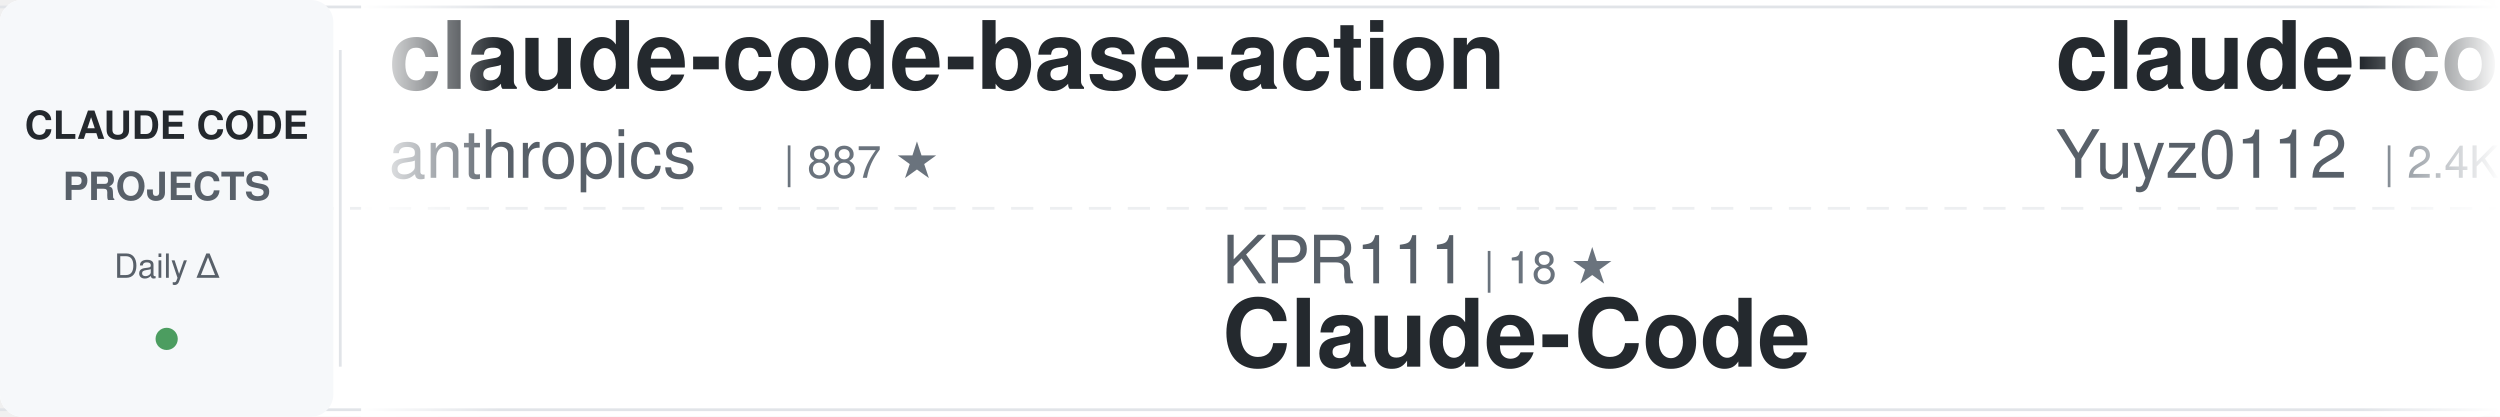
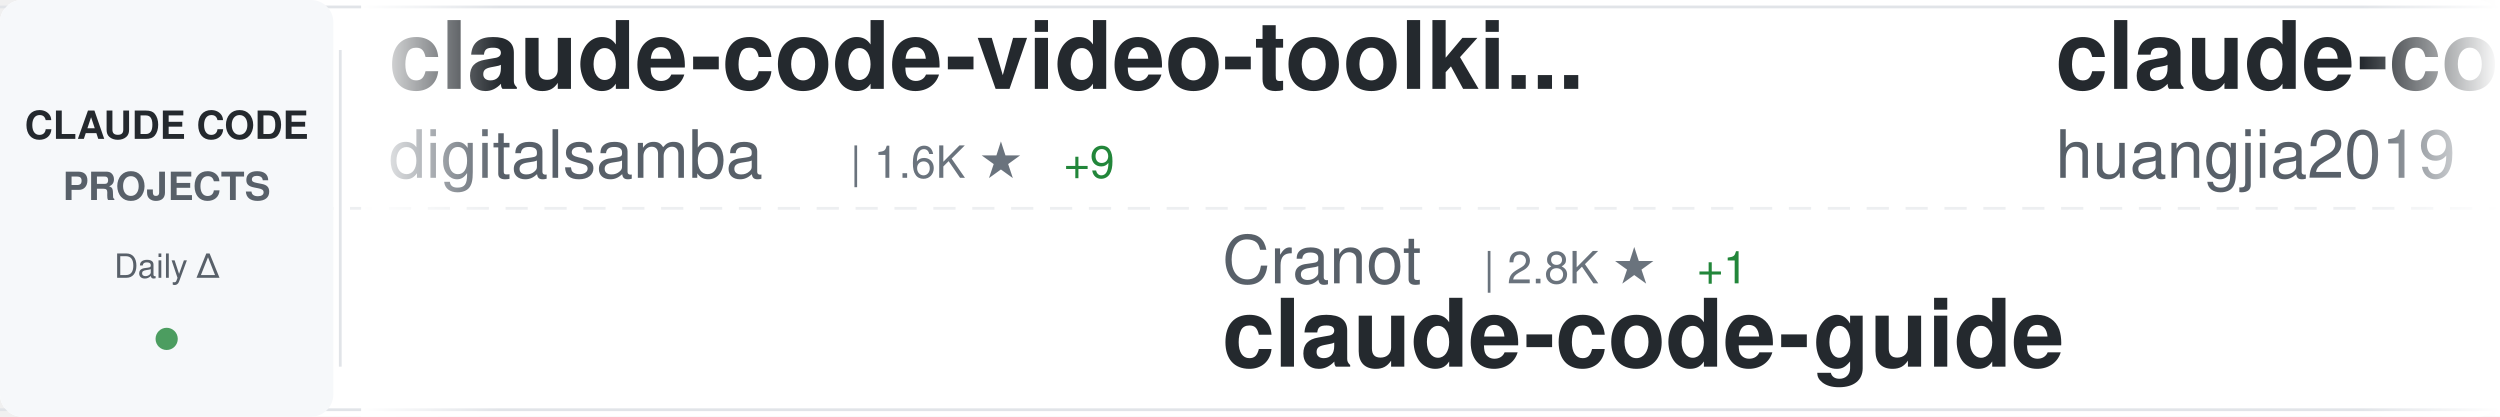
<svg xmlns="http://www.w3.org/2000/svg" width="900" height="150">
  <defs>
    <linearGradient id="awesomeLeftFade" x1="0%" y1="0%" x2="100%" y2="0%">
      <stop offset="0%" style="stop-color:#ffffff;stop-opacity:1" />
      <stop offset="100%" style="stop-color:#ffffff;stop-opacity:0" />
    </linearGradient>
    <linearGradient id="awesomeRightFade" x1="0%" y1="0%" x2="100%" y2="0%">
      <stop offset="0%" style="stop-color:#ffffff;stop-opacity:0" />
      <stop offset="100%" style="stop-color:#ffffff;stop-opacity:1" />
    </linearGradient>
  </defs>
  <rect width="900" height="150" fill="#ffffff" rx="8" />
  <rect x="0" y="2" width="900" height="1" fill="#e1e4e8" />
  <rect x="0" y="147" width="900" height="1" fill="#e1e4e8" />
  <line x1="0" y1="75" x2="900" y2="75" stroke="#e1e4e8" stroke-width="1" stroke-dasharray="8 6" opacity="0.6" />
  <rect x="0" y="0" width="120" height="150" fill="#f6f8fa" rx="8" />
  <text x="60" y="50" font-family="-apple-system, BlinkMacSystemFont, 'Segoe UI', Helvetica, Arial, sans-serif" font-size="14" font-weight="600" fill="#24292e" text-anchor="middle">CLAUDE CODE</text>
  <text x="60" y="72" font-family="-apple-system, BlinkMacSystemFont, 'Segoe UI', Helvetica, Arial, sans-serif" font-size="14" font-weight="600" fill="#586069" text-anchor="middle">PROJECTS</text>
  <text x="60" y="100" font-family="-apple-system, BlinkMacSystemFont, 'Segoe UI', Helvetica, Arial, sans-serif" font-size="12" font-weight="500" fill="#586069" text-anchor="middle">Daily Δ</text>
  <circle cx="60" cy="122" r="4" fill="#22863a" opacity="0.8" />
  <rect x="122" y="18" width="1" height="114" fill="#e1e4e8" />
  <clipPath id="awesomeTickerClip">
    <rect x="130" y="0" width="770" height="150" />
  </clipPath>
  <g clip-path="url(#awesomeTickerClip)">
    <g id="awesomeTickerItems">
      <animateTransform attributeName="transform" attributeType="XML" type="translate" from="0 0" to="-3000 0" dur="54s" repeatCount="indefinite" />
      <g transform="translate(0, 0)">
-         <text x="140" y="32" font-family="-apple-system, BlinkMacSystemFont, 'Segoe UI', Helvetica, Arial, sans-serif" font-size="34" font-weight="600" fill="#24292e">claude-code-base-action</text>
-         <text x="140" y="64" font-family="-apple-system, BlinkMacSystemFont, 'Segoe UI', Helvetica, Arial, sans-serif" font-size="24" font-weight="400" fill="#586069">anthropics</text>
-         <text x="282" y="64" font-family="-apple-system, BlinkMacSystemFont, 'Segoe UI', Helvetica, Arial, sans-serif" font-size="16" font-weight="500" fill="#6a737d">| 887 ★</text>
+         <text x="140" y="32" font-family="-apple-system, BlinkMacSystemFont, 'Segoe UI', Helvetica, Arial, sans-serif" font-size="34" font-weight="600" fill="#24292e">claude-code-video-toolki...</text>
+         <text x="140" y="64" font-family="-apple-system, BlinkMacSystemFont, 'Segoe UI', Helvetica, Arial, sans-serif" font-size="24" font-weight="400" fill="#586069">digitalsamba</text>
+         <text x="306" y="64" font-family="-apple-system, BlinkMacSystemFont, 'Segoe UI', Helvetica, Arial, sans-serif" font-size="16" font-weight="500" fill="#6a737d">| 1.6K ★</text>
+         <text x="383" y="64" font-family="-apple-system, BlinkMacSystemFont, 'Segoe UI', Helvetica, Arial, sans-serif" font-size="16" font-weight="500" fill="#22863a"> +9</text>
      </g>
      <g transform="translate(300, 0)">
-         <text x="140" y="102" font-family="-apple-system, BlinkMacSystemFont, 'Segoe UI', Helvetica, Arial, sans-serif" font-size="24" font-weight="400" fill="#586069">KPR111</text>
-         <text x="234" y="102" font-family="-apple-system, BlinkMacSystemFont, 'Segoe UI', Helvetica, Arial, sans-serif" font-size="16" font-weight="500" fill="#6a737d">| 18 ★</text>
-         <text x="140" y="132" font-family="-apple-system, BlinkMacSystemFont, 'Segoe UI', Helvetica, Arial, sans-serif" font-size="34" font-weight="600" fill="#24292e">Claude-Code</text>
+         <text x="140" y="102" font-family="-apple-system, BlinkMacSystemFont, 'Segoe UI', Helvetica, Arial, sans-serif" font-size="24" font-weight="400" fill="#586069">Cranot</text>
+         <text x="234" y="102" font-family="-apple-system, BlinkMacSystemFont, 'Segoe UI', Helvetica, Arial, sans-serif" font-size="16" font-weight="500" fill="#6a737d">| 2.8K ★</text>
+         <text x="311" y="102" font-family="-apple-system, BlinkMacSystemFont, 'Segoe UI', Helvetica, Arial, sans-serif" font-size="16" font-weight="500" fill="#22863a"> +1</text>
+         <text x="140" y="132" font-family="-apple-system, BlinkMacSystemFont, 'Segoe UI', Helvetica, Arial, sans-serif" font-size="34" font-weight="600" fill="#24292e">claude-code-guide</text>
      </g>
      <g transform="translate(600, 0)">
-         <text x="140" y="32" font-family="-apple-system, BlinkMacSystemFont, 'Segoe UI', Helvetica, Arial, sans-serif" font-size="34" font-weight="600" fill="#24292e">claude-code-reverse</text>
-         <text x="140" y="64" font-family="-apple-system, BlinkMacSystemFont, 'Segoe UI', Helvetica, Arial, sans-serif" font-size="24" font-weight="400" fill="#586069">Yuyz0112</text>
-         <text x="258" y="64" font-family="-apple-system, BlinkMacSystemFont, 'Segoe UI', Helvetica, Arial, sans-serif" font-size="16" font-weight="500" fill="#6a737d">| 2.4K ★</text>
-         <text x="335" y="64" font-family="-apple-system, BlinkMacSystemFont, 'Segoe UI', Helvetica, Arial, sans-serif" font-size="16" font-weight="500" fill="#22863a"> +1</text>
+         <text x="140" y="32" font-family="-apple-system, BlinkMacSystemFont, 'Segoe UI', Helvetica, Arial, sans-serif" font-size="34" font-weight="600" fill="#24292e">claude-code-engineering</text>
+         <text x="140" y="64" font-family="-apple-system, BlinkMacSystemFont, 'Segoe UI', Helvetica, Arial, sans-serif" font-size="24" font-weight="400" fill="#586069">huangjia2019</text>
+         <text x="306" y="64" font-family="-apple-system, BlinkMacSystemFont, 'Segoe UI', Helvetica, Arial, sans-serif" font-size="16" font-weight="500" fill="#6a737d">| 890 ★</text>
+         <text x="374" y="64" font-family="-apple-system, BlinkMacSystemFont, 'Segoe UI', Helvetica, Arial, sans-serif" font-size="16" font-weight="500" fill="#22863a"> +9</text>
      </g>
      <g transform="translate(900, 0)">
-         <text x="140" y="102" font-family="-apple-system, BlinkMacSystemFont, 'Segoe UI', Helvetica, Arial, sans-serif" font-size="24" font-weight="400" fill="#586069">lorryjovens-hub</text>
-         <text x="342" y="102" font-family="-apple-system, BlinkMacSystemFont, 'Segoe UI', Helvetica, Arial, sans-serif" font-size="16" font-weight="500" fill="#6a737d">| 1.6K ★</text>
-         <text x="140" y="132" font-family="-apple-system, BlinkMacSystemFont, 'Segoe UI', Helvetica, Arial, sans-serif" font-size="34" font-weight="600" fill="#24292e">claude-code-rust</text>
+         <text x="140" y="102" font-family="-apple-system, BlinkMacSystemFont, 'Segoe UI', Helvetica, Arial, sans-serif" font-size="24" font-weight="400" fill="#586069">router-for-me</text>
+         <text x="318" y="102" font-family="-apple-system, BlinkMacSystemFont, 'Segoe UI', Helvetica, Arial, sans-serif" font-size="16" font-weight="500" fill="#6a737d">| 38.5K ★</text>
+         <text x="404" y="102" font-family="-apple-system, BlinkMacSystemFont, 'Segoe UI', Helvetica, Arial, sans-serif" font-size="16" font-weight="500" fill="#22863a"> +86</text>
+         <text x="140" y="132" font-family="-apple-system, BlinkMacSystemFont, 'Segoe UI', Helvetica, Arial, sans-serif" font-size="34" font-weight="600" fill="#24292e">CLIProxyAPI</text>
      </g>
      <g transform="translate(1200, 0)">
-         <text x="140" y="32" font-family="-apple-system, BlinkMacSystemFont, 'Segoe UI', Helvetica, Arial, sans-serif" font-size="34" font-weight="600" fill="#24292e">claude-code-source</text>
-         <text x="140" y="64" font-family="-apple-system, BlinkMacSystemFont, 'Segoe UI', Helvetica, Arial, sans-serif" font-size="24" font-weight="400" fill="#586069">AprilNEA</text>
-         <text x="258" y="64" font-family="-apple-system, BlinkMacSystemFont, 'Segoe UI', Helvetica, Arial, sans-serif" font-size="16" font-weight="500" fill="#6a737d">| 387 ★</text>
+         <text x="140" y="32" font-family="-apple-system, BlinkMacSystemFont, 'Segoe UI', Helvetica, Arial, sans-serif" font-size="34" font-weight="600" fill="#24292e">claude-code-telegram</text>
+         <text x="140" y="64" font-family="-apple-system, BlinkMacSystemFont, 'Segoe UI', Helvetica, Arial, sans-serif" font-size="24" font-weight="400" fill="#586069">RichardAtCT</text>
+         <text x="294" y="64" font-family="-apple-system, BlinkMacSystemFont, 'Segoe UI', Helvetica, Arial, sans-serif" font-size="16" font-weight="500" fill="#6a737d">| 2.7K ★</text>
+         <text x="371" y="64" font-family="-apple-system, BlinkMacSystemFont, 'Segoe UI', Helvetica, Arial, sans-serif" font-size="16" font-weight="500" fill="#22863a"> +2</text>
      </g>
      <g transform="translate(1500, 0)">
-         <text x="140" y="102" font-family="-apple-system, BlinkMacSystemFont, 'Segoe UI', Helvetica, Arial, sans-serif" font-size="24" font-weight="400" fill="#586069">lst97</text>
-         <text x="222" y="102" font-family="-apple-system, BlinkMacSystemFont, 'Segoe UI', Helvetica, Arial, sans-serif" font-size="16" font-weight="500" fill="#6a737d">| 1.6K ★</text>
-         <text x="140" y="132" font-family="-apple-system, BlinkMacSystemFont, 'Segoe UI', Helvetica, Arial, sans-serif" font-size="34" font-weight="600" fill="#24292e">claude-code-sub-agents</text>
+         <text x="140" y="102" font-family="-apple-system, BlinkMacSystemFont, 'Segoe UI', Helvetica, Arial, sans-serif" font-size="24" font-weight="400" fill="#586069">Alishahryar1</text>
+         <text x="306" y="102" font-family="-apple-system, BlinkMacSystemFont, 'Segoe UI', Helvetica, Arial, sans-serif" font-size="16" font-weight="500" fill="#6a737d">| 37.1K ★</text>
+         <text x="392" y="102" font-family="-apple-system, BlinkMacSystemFont, 'Segoe UI', Helvetica, Arial, sans-serif" font-size="16" font-weight="500" fill="#22863a"> +164</text>
+         <text x="140" y="132" font-family="-apple-system, BlinkMacSystemFont, 'Segoe UI', Helvetica, Arial, sans-serif" font-size="34" font-weight="600" fill="#24292e">free-claude-code</text>
      </g>
      <g transform="translate(1800, 0)">
-         <text x="140" y="32" font-family="-apple-system, BlinkMacSystemFont, 'Segoe UI', Helvetica, Arial, sans-serif" font-size="34" font-weight="600" fill="#24292e">claude-code-action</text>
-         <text x="140" y="64" font-family="-apple-system, BlinkMacSystemFont, 'Segoe UI', Helvetica, Arial, sans-serif" font-size="24" font-weight="400" fill="#586069">anthropics</text>
-         <text x="282" y="64" font-family="-apple-system, BlinkMacSystemFont, 'Segoe UI', Helvetica, Arial, sans-serif" font-size="16" font-weight="500" fill="#6a737d">| 8.1K ★</text>
-         <text x="359" y="64" font-family="-apple-system, BlinkMacSystemFont, 'Segoe UI', Helvetica, Arial, sans-serif" font-size="16" font-weight="500" fill="#22863a"> +10</text>
+         <text x="140" y="32" font-family="-apple-system, BlinkMacSystemFont, 'Segoe UI', Helvetica, Arial, sans-serif" font-size="34" font-weight="600" fill="#24292e">claude-code-system-promp...</text>
+         <text x="140" y="64" font-family="-apple-system, BlinkMacSystemFont, 'Segoe UI', Helvetica, Arial, sans-serif" font-size="24" font-weight="400" fill="#586069">Piebald-AI</text>
+         <text x="282" y="64" font-family="-apple-system, BlinkMacSystemFont, 'Segoe UI', Helvetica, Arial, sans-serif" font-size="16" font-weight="500" fill="#6a737d">| 11.4K ★</text>
+         <text x="368" y="64" font-family="-apple-system, BlinkMacSystemFont, 'Segoe UI', Helvetica, Arial, sans-serif" font-size="16" font-weight="500" fill="#22863a"> +28</text>
      </g>
      <g transform="translate(2100, 0)">
-         <text x="140" y="102" font-family="-apple-system, BlinkMacSystemFont, 'Segoe UI', Helvetica, Arial, sans-serif" font-size="24" font-weight="400" fill="#586069">anthropics</text>
-         <text x="282" y="102" font-family="-apple-system, BlinkMacSystemFont, 'Segoe UI', Helvetica, Arial, sans-serif" font-size="16" font-weight="500" fill="#6a737d">| 5.4K ★</text>
-         <text x="359" y="102" font-family="-apple-system, BlinkMacSystemFont, 'Segoe UI', Helvetica, Arial, sans-serif" font-size="16" font-weight="500" fill="#22863a"> +7</text>
-         <text x="140" y="132" font-family="-apple-system, BlinkMacSystemFont, 'Segoe UI', Helvetica, Arial, sans-serif" font-size="34" font-weight="600" fill="#24292e">claude-code-security-rev...</text>
+         <text x="140" y="102" font-family="-apple-system, BlinkMacSystemFont, 'Segoe UI', Helvetica, Arial, sans-serif" font-size="24" font-weight="400" fill="#586069">fuergaosi233</text>
+         <text x="306" y="102" font-family="-apple-system, BlinkMacSystemFont, 'Segoe UI', Helvetica, Arial, sans-serif" font-size="16" font-weight="500" fill="#6a737d">| 2.7K ★</text>
+         <text x="383" y="102" font-family="-apple-system, BlinkMacSystemFont, 'Segoe UI', Helvetica, Arial, sans-serif" font-size="16" font-weight="500" fill="#22863a"> +4</text>
+         <text x="140" y="132" font-family="-apple-system, BlinkMacSystemFont, 'Segoe UI', Helvetica, Arial, sans-serif" font-size="34" font-weight="600" fill="#24292e">claude-code-proxy</text>
      </g>
      <g transform="translate(2400, 0)">
-         <text x="140" y="32" font-family="-apple-system, BlinkMacSystemFont, 'Segoe UI', Helvetica, Arial, sans-serif" font-size="34" font-weight="600" fill="#24292e">claude-code-settings</text>
-         <text x="140" y="64" font-family="-apple-system, BlinkMacSystemFont, 'Segoe UI', Helvetica, Arial, sans-serif" font-size="24" font-weight="400" fill="#586069">feiskyer</text>
-         <text x="258" y="64" font-family="-apple-system, BlinkMacSystemFont, 'Segoe UI', Helvetica, Arial, sans-serif" font-size="16" font-weight="500" fill="#6a737d">| 1.6K ★</text>
-         <text x="335" y="64" font-family="-apple-system, BlinkMacSystemFont, 'Segoe UI', Helvetica, Arial, sans-serif" font-size="16" font-weight="500" fill="#22863a"> +2</text>
+         <text x="140" y="32" font-family="-apple-system, BlinkMacSystemFont, 'Segoe UI', Helvetica, Arial, sans-serif" font-size="34" font-weight="600" fill="#24292e">claude-coder</text>
+         <text x="140" y="64" font-family="-apple-system, BlinkMacSystemFont, 'Segoe UI', Helvetica, Arial, sans-serif" font-size="24" font-weight="400" fill="#586069">kodu-ai</text>
+         <text x="246" y="64" font-family="-apple-system, BlinkMacSystemFont, 'Segoe UI', Helvetica, Arial, sans-serif" font-size="16" font-weight="500" fill="#6a737d">| 5.3K ★</text>
      </g>
      <g transform="translate(2700, 0)">
-         <text x="140" y="102" font-family="-apple-system, BlinkMacSystemFont, 'Segoe UI', Helvetica, Arial, sans-serif" font-size="24" font-weight="400" fill="#586069">Chachamaru127</text>
-         <text x="318" y="102" font-family="-apple-system, BlinkMacSystemFont, 'Segoe UI', Helvetica, Arial, sans-serif" font-size="16" font-weight="500" fill="#6a737d">| 2.9K ★</text>
-         <text x="395" y="102" font-family="-apple-system, BlinkMacSystemFont, 'Segoe UI', Helvetica, Arial, sans-serif" font-size="16" font-weight="500" fill="#22863a"> +5</text>
-         <text x="140" y="132" font-family="-apple-system, BlinkMacSystemFont, 'Segoe UI', Helvetica, Arial, sans-serif" font-size="34" font-weight="600" fill="#24292e">claude-code-harness</text>
+         <text x="140" y="102" font-family="-apple-system, BlinkMacSystemFont, 'Segoe UI', Helvetica, Arial, sans-serif" font-size="24" font-weight="400" fill="#586069">multica-ai</text>
+         <text x="282" y="102" font-family="-apple-system, BlinkMacSystemFont, 'Segoe UI', Helvetica, Arial, sans-serif" font-size="16" font-weight="500" fill="#6a737d">| 182.7K ★</text>
+         <text x="377" y="102" font-family="-apple-system, BlinkMacSystemFont, 'Segoe UI', Helvetica, Arial, sans-serif" font-size="16" font-weight="500" fill="#22863a"> +646</text>
+         <text x="140" y="132" font-family="-apple-system, BlinkMacSystemFont, 'Segoe UI', Helvetica, Arial, sans-serif" font-size="34" font-weight="600" fill="#24292e">andrej-karpathy-skills</text>
      </g>
      <g transform="translate(3000, 0)">
-         <text x="140" y="32" font-family="-apple-system, BlinkMacSystemFont, 'Segoe UI', Helvetica, Arial, sans-serif" font-size="34" font-weight="600" fill="#24292e">claude-code-base-action</text>
-         <text x="140" y="64" font-family="-apple-system, BlinkMacSystemFont, 'Segoe UI', Helvetica, Arial, sans-serif" font-size="24" font-weight="400" fill="#586069">anthropics</text>
-         <text x="282" y="64" font-family="-apple-system, BlinkMacSystemFont, 'Segoe UI', Helvetica, Arial, sans-serif" font-size="16" font-weight="500" fill="#6a737d">| 887 ★</text>
+         <text x="140" y="32" font-family="-apple-system, BlinkMacSystemFont, 'Segoe UI', Helvetica, Arial, sans-serif" font-size="34" font-weight="600" fill="#24292e">claude-code-video-toolki...</text>
+         <text x="140" y="64" font-family="-apple-system, BlinkMacSystemFont, 'Segoe UI', Helvetica, Arial, sans-serif" font-size="24" font-weight="400" fill="#586069">digitalsamba</text>
+         <text x="306" y="64" font-family="-apple-system, BlinkMacSystemFont, 'Segoe UI', Helvetica, Arial, sans-serif" font-size="16" font-weight="500" fill="#6a737d">| 1.6K ★</text>
+         <text x="383" y="64" font-family="-apple-system, BlinkMacSystemFont, 'Segoe UI', Helvetica, Arial, sans-serif" font-size="16" font-weight="500" fill="#22863a"> +9</text>
      </g>
      <g transform="translate(3300, 0)">
-         <text x="140" y="102" font-family="-apple-system, BlinkMacSystemFont, 'Segoe UI', Helvetica, Arial, sans-serif" font-size="24" font-weight="400" fill="#586069">KPR111</text>
-         <text x="234" y="102" font-family="-apple-system, BlinkMacSystemFont, 'Segoe UI', Helvetica, Arial, sans-serif" font-size="16" font-weight="500" fill="#6a737d">| 18 ★</text>
-         <text x="140" y="132" font-family="-apple-system, BlinkMacSystemFont, 'Segoe UI', Helvetica, Arial, sans-serif" font-size="34" font-weight="600" fill="#24292e">Claude-Code</text>
+         <text x="140" y="102" font-family="-apple-system, BlinkMacSystemFont, 'Segoe UI', Helvetica, Arial, sans-serif" font-size="24" font-weight="400" fill="#586069">Cranot</text>
+         <text x="234" y="102" font-family="-apple-system, BlinkMacSystemFont, 'Segoe UI', Helvetica, Arial, sans-serif" font-size="16" font-weight="500" fill="#6a737d">| 2.8K ★</text>
+         <text x="311" y="102" font-family="-apple-system, BlinkMacSystemFont, 'Segoe UI', Helvetica, Arial, sans-serif" font-size="16" font-weight="500" fill="#22863a"> +1</text>
+         <text x="140" y="132" font-family="-apple-system, BlinkMacSystemFont, 'Segoe UI', Helvetica, Arial, sans-serif" font-size="34" font-weight="600" fill="#24292e">claude-code-guide</text>
      </g>
      <g transform="translate(3600, 0)">
-         <text x="140" y="32" font-family="-apple-system, BlinkMacSystemFont, 'Segoe UI', Helvetica, Arial, sans-serif" font-size="34" font-weight="600" fill="#24292e">claude-code-reverse</text>
-         <text x="140" y="64" font-family="-apple-system, BlinkMacSystemFont, 'Segoe UI', Helvetica, Arial, sans-serif" font-size="24" font-weight="400" fill="#586069">Yuyz0112</text>
-         <text x="258" y="64" font-family="-apple-system, BlinkMacSystemFont, 'Segoe UI', Helvetica, Arial, sans-serif" font-size="16" font-weight="500" fill="#6a737d">| 2.4K ★</text>
-         <text x="335" y="64" font-family="-apple-system, BlinkMacSystemFont, 'Segoe UI', Helvetica, Arial, sans-serif" font-size="16" font-weight="500" fill="#22863a"> +1</text>
+         <text x="140" y="32" font-family="-apple-system, BlinkMacSystemFont, 'Segoe UI', Helvetica, Arial, sans-serif" font-size="34" font-weight="600" fill="#24292e">claude-code-engineering</text>
+         <text x="140" y="64" font-family="-apple-system, BlinkMacSystemFont, 'Segoe UI', Helvetica, Arial, sans-serif" font-size="24" font-weight="400" fill="#586069">huangjia2019</text>
+         <text x="306" y="64" font-family="-apple-system, BlinkMacSystemFont, 'Segoe UI', Helvetica, Arial, sans-serif" font-size="16" font-weight="500" fill="#6a737d">| 890 ★</text>
+         <text x="374" y="64" font-family="-apple-system, BlinkMacSystemFont, 'Segoe UI', Helvetica, Arial, sans-serif" font-size="16" font-weight="500" fill="#22863a"> +9</text>
      </g>
      <g transform="translate(3900, 0)">
-         <text x="140" y="102" font-family="-apple-system, BlinkMacSystemFont, 'Segoe UI', Helvetica, Arial, sans-serif" font-size="24" font-weight="400" fill="#586069">lorryjovens-hub</text>
-         <text x="342" y="102" font-family="-apple-system, BlinkMacSystemFont, 'Segoe UI', Helvetica, Arial, sans-serif" font-size="16" font-weight="500" fill="#6a737d">| 1.6K ★</text>
-         <text x="140" y="132" font-family="-apple-system, BlinkMacSystemFont, 'Segoe UI', Helvetica, Arial, sans-serif" font-size="34" font-weight="600" fill="#24292e">claude-code-rust</text>
+         <text x="140" y="102" font-family="-apple-system, BlinkMacSystemFont, 'Segoe UI', Helvetica, Arial, sans-serif" font-size="24" font-weight="400" fill="#586069">router-for-me</text>
+         <text x="318" y="102" font-family="-apple-system, BlinkMacSystemFont, 'Segoe UI', Helvetica, Arial, sans-serif" font-size="16" font-weight="500" fill="#6a737d">| 38.5K ★</text>
+         <text x="404" y="102" font-family="-apple-system, BlinkMacSystemFont, 'Segoe UI', Helvetica, Arial, sans-serif" font-size="16" font-weight="500" fill="#22863a"> +86</text>
+         <text x="140" y="132" font-family="-apple-system, BlinkMacSystemFont, 'Segoe UI', Helvetica, Arial, sans-serif" font-size="34" font-weight="600" fill="#24292e">CLIProxyAPI</text>
      </g>
    </g>
  </g>
  <rect x="130" y="0" width="50" height="150" fill="url(#awesomeLeftFade)" />
  <rect x="850" y="0" width="50" height="150" fill="url(#awesomeRightFade)" />
</svg>
